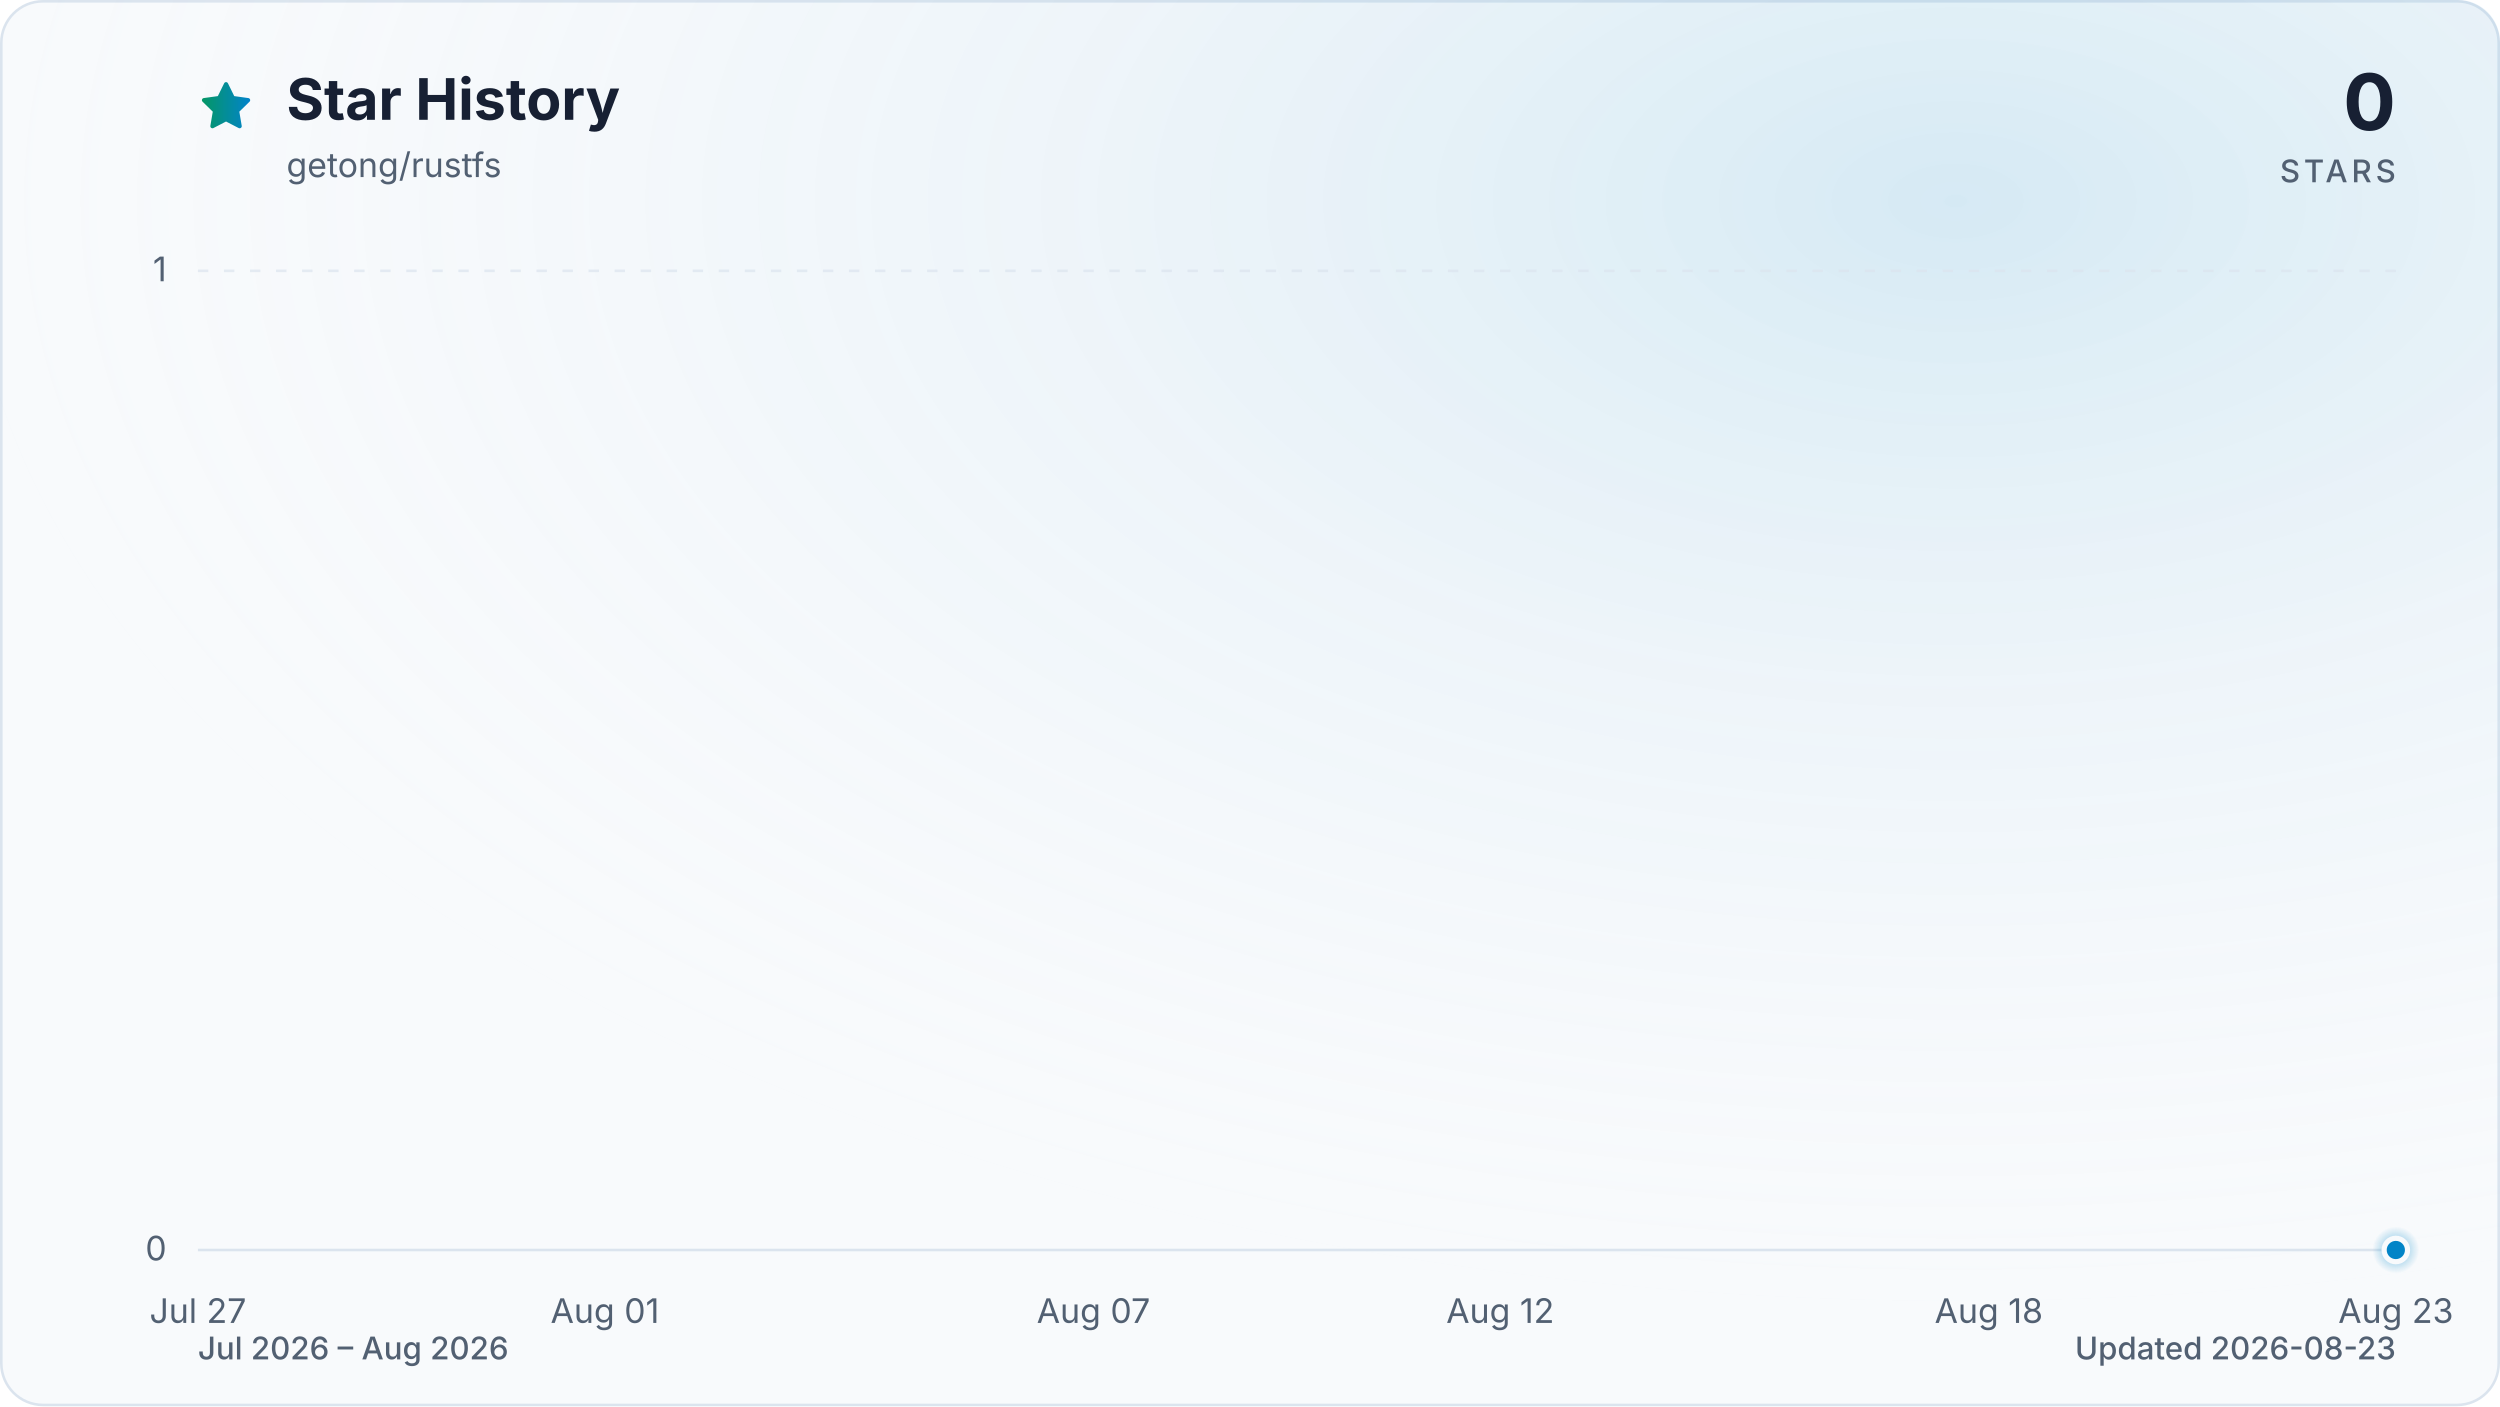
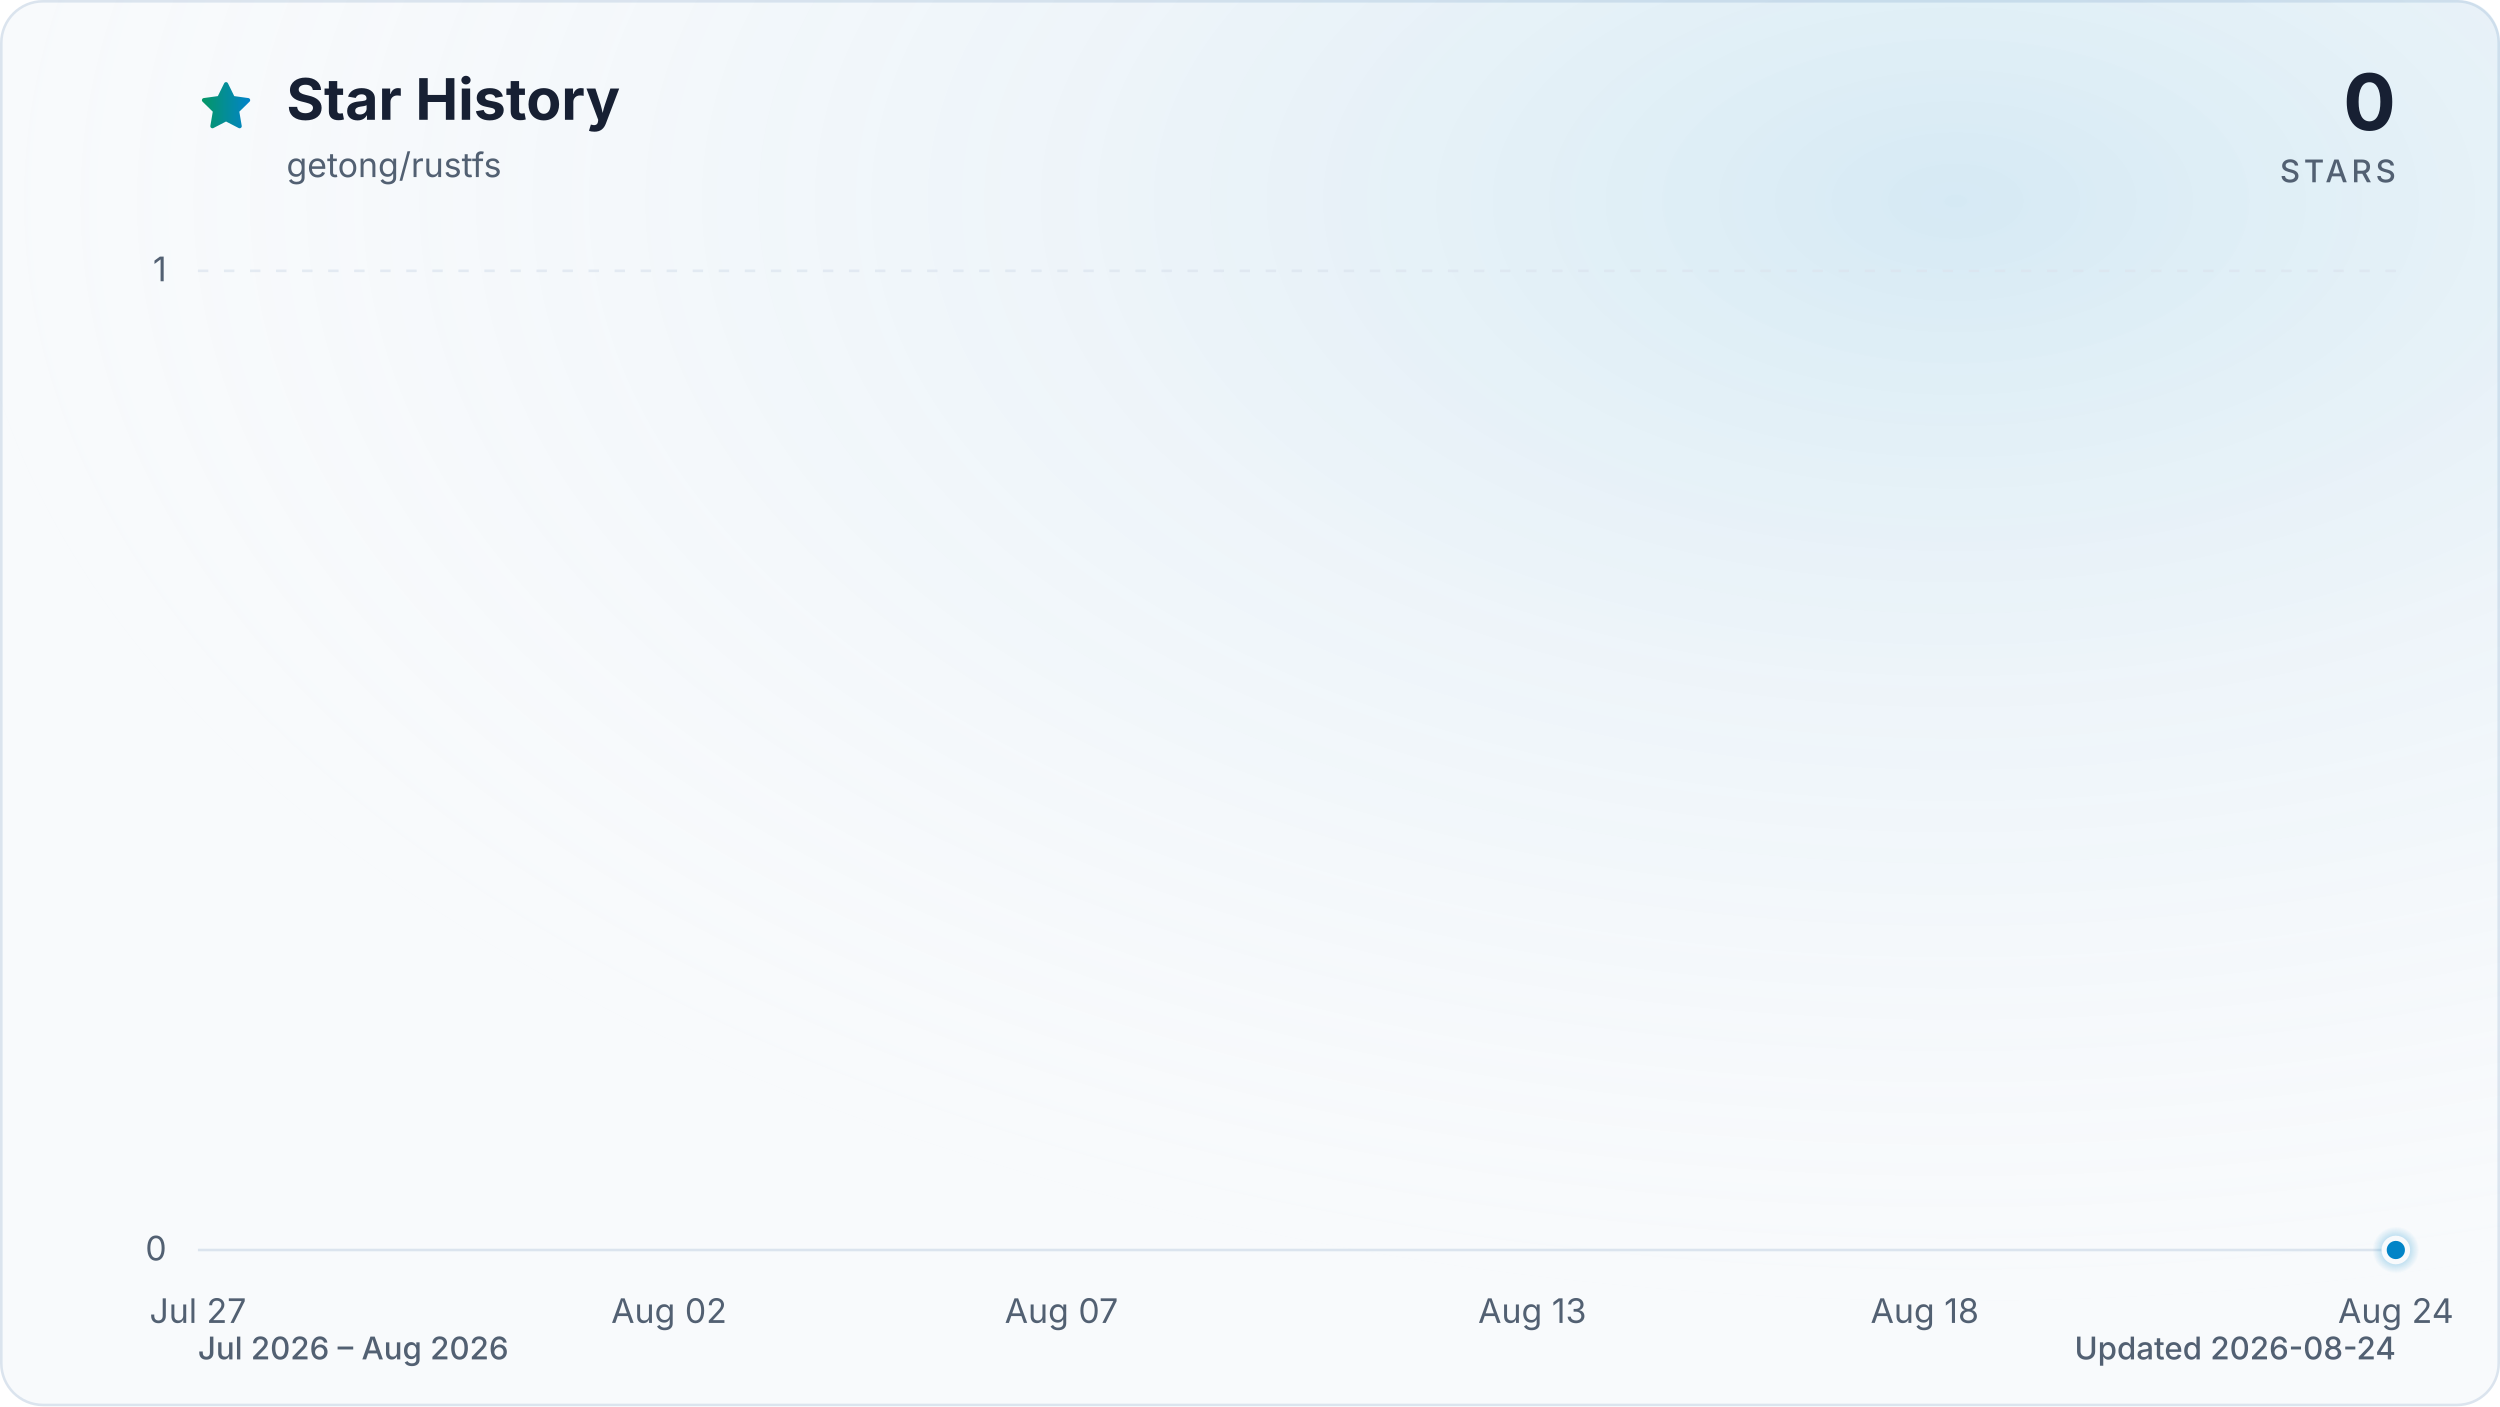
<svg xmlns="http://www.w3.org/2000/svg" viewBox="0 0 960 540" role="img" aria-labelledby="title description" data-style="gradient" data-variant="glow" data-animated="true">
  <defs>
    <linearGradient id="trend" x1="0" y1="0" x2="1" y2="0">
      <stop offset="0%" stop-color="#059669" />
      <stop offset="100%" stop-color="#0284c7" />
    </linearGradient>
    <linearGradient id="area" x1="0" y1="0" x2="0" y2="1">
      <stop offset="0%" stop-color="#059669" stop-opacity="0.30" />
      <stop offset="55%" stop-color="#0284c7" stop-opacity="0.10" />
      <stop offset="100%" stop-color="#0284c7" stop-opacity="0.01" />
    </linearGradient>
    <radialGradient id="marker-halo" cx="50%" cy="50%" r="50%">
      <stop offset="0%" stop-color="#0284c7" stop-opacity="0.55" />
      <stop offset="100%" stop-color="#0284c7" stop-opacity="0" />
    </radialGradient>
    <radialGradient id="surface-glow" cx="78%" cy="14%" r="80%">
      <stop offset="0%" stop-color="#0284c7" stop-opacity="0.14" />
      <stop offset="100%" stop-color="#f8fafc" stop-opacity="0" />
    </radialGradient>
    <filter id="trend-glow" x="-20%" y="-20%" width="140%" height="140%">
      <feGaussianBlur stdDeviation="7" />
    </filter>
  </defs>
  <style>
.trend-enter{transform-box:fill-box;transform-origin:center;animation:trend-enter 520ms cubic-bezier(0.16,1,0.3,1)}
.marker-enter{transform-box:fill-box;transform-origin:center;animation:marker-enter 320ms cubic-bezier(0.16,1,0.3,1) 200ms both}
.marker-pulse{transform-box:fill-box;transform-origin:center;animation:marker-pulse 2.6s ease-out infinite}
@keyframes trend-enter{from{opacity:.35;transform:translateY(10px)}to{opacity:1;transform:translateY(0)}}
@keyframes marker-enter{from{opacity:0;transform:scale(.4)}to{opacity:1;transform:scale(1)}}
@keyframes marker-pulse{0%{opacity:.5;transform:scale(.7)}70%,100%{opacity:0;transform:scale(2.1)}}
@media (prefers-reduced-motion:reduce){.trend-enter,.marker-enter,.marker-pulse{animation:none!important}}
@media (prefers-reduced-motion:reduce){.marker-pulse{opacity:0}}
</style>
  <rect x="0.5" y="0.5" width="959" height="539" fill="#f8fafc" stroke="#dbe4ee" stroke-width="1" rx="16" />
  <rect width="960" height="540" fill="url(#surface-glow)" rx="16" />
  <path d="M12 2.6l2.9 5.9 6.5.9-4.7 4.6 1.1 6.5-5.8-3-5.8 3 1.1-6.5-4.7-4.6 6.5-.9L12 2.6Z" transform="translate(76 30) scale(.9)" fill="url(#trend)" stroke="url(#trend)" stroke-width="1.8" stroke-linejoin="round" aria-hidden="true" />
  <text x="110" y="46" fill="#172033" font-family="ui-sans-serif, system-ui, -apple-system, BlinkMacSystemFont, 'Segoe UI', sans-serif" font-size="22" font-weight="700">Star History</text>
  <text x="110" y="68" fill="#526072" font-family="ui-sans-serif, system-ui, -apple-system, BlinkMacSystemFont, 'Segoe UI', sans-serif" font-size="13">getong/rustfs</text>
  <text x="920" y="50" fill="#172033" font-family="ui-sans-serif, system-ui, -apple-system, BlinkMacSystemFont, 'Segoe UI', sans-serif" font-size="30" font-weight="700" text-anchor="end">0</text>
  <text x="920" y="70" fill="#526072" font-family="ui-sans-serif, system-ui, -apple-system, BlinkMacSystemFont, 'Segoe UI', sans-serif" font-size="12" font-weight="500" letter-spacing="1.5" text-anchor="end">STARS</text>
  <line x1="76" y1="480.0" x2="920" y2="480.0" stroke="#dbe4ee" stroke-width="1" stroke-dasharray="0" opacity="1" />
  <text x="64" y="484.0" fill="#526072" font-family="ui-sans-serif, system-ui, -apple-system, BlinkMacSystemFont, 'Segoe UI', sans-serif" font-size="13" text-anchor="end">0</text>
  <line x1="76" y1="104.0" x2="920" y2="104.0" stroke="#dbe4ee" stroke-width="1" stroke-dasharray="4 6" opacity="0.7" />
  <text x="64" y="108.0" fill="#526072" font-family="ui-sans-serif, system-ui, -apple-system, BlinkMacSystemFont, 'Segoe UI', sans-serif" font-size="13" text-anchor="end">1</text>
  <text x="76.0" y="508" fill="#526072" font-family="ui-sans-serif, system-ui, -apple-system, BlinkMacSystemFont, 'Segoe UI', sans-serif" font-size="13" text-anchor="middle">Jul 27</text>
-   <text x="232.3" y="508" fill="#526072" font-family="ui-sans-serif, system-ui, -apple-system, BlinkMacSystemFont, 'Segoe UI', sans-serif" font-size="13" text-anchor="middle">Aug 01</text>
-   <text x="419.9" y="508" fill="#526072" font-family="ui-sans-serif, system-ui, -apple-system, BlinkMacSystemFont, 'Segoe UI', sans-serif" font-size="13" text-anchor="middle">Aug 07</text>
-   <text x="576.1" y="508" fill="#526072" font-family="ui-sans-serif, system-ui, -apple-system, BlinkMacSystemFont, 'Segoe UI', sans-serif" font-size="13" text-anchor="middle">Aug 12</text>
-   <text x="763.7" y="508" fill="#526072" font-family="ui-sans-serif, system-ui, -apple-system, BlinkMacSystemFont, 'Segoe UI', sans-serif" font-size="13" text-anchor="middle">Aug 18</text>
-   <text x="920.0" y="508" fill="#526072" font-family="ui-sans-serif, system-ui, -apple-system, BlinkMacSystemFont, 'Segoe UI', sans-serif" font-size="13" text-anchor="middle">Aug 23</text>
+   <text x="256.9" y="508" fill="#526072" font-family="ui-sans-serif, system-ui, -apple-system, BlinkMacSystemFont, 'Segoe UI', sans-serif" font-size="13" text-anchor="middle">Aug 02</text>
+   <text x="407.6" y="508" fill="#526072" font-family="ui-sans-serif, system-ui, -apple-system, BlinkMacSystemFont, 'Segoe UI', sans-serif" font-size="13" text-anchor="middle">Aug 07</text>
+   <text x="588.4" y="508" fill="#526072" font-family="ui-sans-serif, system-ui, -apple-system, BlinkMacSystemFont, 'Segoe UI', sans-serif" font-size="13" text-anchor="middle">Aug 13</text>
+   <text x="739.1" y="508" fill="#526072" font-family="ui-sans-serif, system-ui, -apple-system, BlinkMacSystemFont, 'Segoe UI', sans-serif" font-size="13" text-anchor="middle">Aug 18</text>
+   <text x="920.0" y="508" fill="#526072" font-family="ui-sans-serif, system-ui, -apple-system, BlinkMacSystemFont, 'Segoe UI', sans-serif" font-size="13" text-anchor="middle">Aug 24</text>
  <g class="trend-enter">
-     <path d="M 76.0 480.0 C 86.4 480.0, 96.8 480.0, 107.3 480.0 C 117.7 480.0, 128.1 480.0, 138.5 480.0 C 148.9 480.0, 159.4 480.0, 169.8 480.0 C 180.2 480.0, 190.6 480.0, 201.0 480.0 C 211.5 480.0, 221.9 480.0, 232.3 480.0 C 242.7 480.0, 253.1 480.0, 263.6 480.0 C 274.0 480.0, 284.4 480.0, 294.8 480.0 C 305.2 480.0, 315.7 480.0, 326.1 480.0 C 336.5 480.0, 346.9 480.0, 357.3 480.0 C 367.8 480.0, 378.2 480.0, 388.6 480.0 C 399.0 480.0, 409.4 480.0, 419.9 480.0 C 430.3 480.0, 440.7 480.0, 451.1 480.0 C 461.5 480.0, 472.0 480.0, 482.4 480.0 C 492.8 480.0, 503.2 480.0, 513.6 480.0 C 524.0 480.0, 534.5 480.0, 544.9 480.0 C 555.3 480.0, 565.7 480.0, 576.1 480.0 C 586.6 480.0, 597.0 480.0, 607.4 480.0 C 617.8 480.0, 628.2 480.0, 638.7 480.0 C 649.1 480.0, 659.5 480.0, 669.9 480.0 C 680.3 480.0, 690.8 480.0, 701.2 480.0 C 711.6 480.0, 722.0 480.0, 732.4 480.0 C 742.9 480.0, 753.3 480.0, 763.7 480.0 C 774.1 480.0, 784.5 480.0, 795.0 480.0 C 805.4 480.0, 815.8 480.0, 826.2 480.0 C 836.6 480.0, 847.1 480.0, 857.5 480.0 C 867.9 480.0, 878.3 480.0, 888.7 480.0 C 899.2 480.0, 909.6 480.0, 920.0 480.0 L 920.0 480.0 L 76.0 480.0 Z" fill="url(#area)" />
-     <path d="M 76.0 480.0 C 86.4 480.0, 96.8 480.0, 107.3 480.0 C 117.7 480.0, 128.1 480.0, 138.5 480.0 C 148.9 480.0, 159.4 480.0, 169.8 480.0 C 180.2 480.0, 190.6 480.0, 201.0 480.0 C 211.5 480.0, 221.9 480.0, 232.3 480.0 C 242.7 480.0, 253.1 480.0, 263.6 480.0 C 274.0 480.0, 284.4 480.0, 294.8 480.0 C 305.2 480.0, 315.7 480.0, 326.1 480.0 C 336.5 480.0, 346.9 480.0, 357.3 480.0 C 367.8 480.0, 378.2 480.0, 388.6 480.0 C 399.0 480.0, 409.4 480.0, 419.9 480.0 C 430.3 480.0, 440.7 480.0, 451.1 480.0 C 461.5 480.0, 472.0 480.0, 482.4 480.0 C 492.8 480.0, 503.2 480.0, 513.6 480.0 C 524.0 480.0, 534.5 480.0, 544.9 480.0 C 555.3 480.0, 565.7 480.0, 576.1 480.0 C 586.6 480.0, 597.0 480.0, 607.4 480.0 C 617.8 480.0, 628.2 480.0, 638.7 480.0 C 649.1 480.0, 659.5 480.0, 669.9 480.0 C 680.3 480.0, 690.8 480.0, 701.2 480.0 C 711.6 480.0, 722.0 480.0, 732.4 480.0 C 742.9 480.0, 753.3 480.0, 763.7 480.0 C 774.1 480.0, 784.5 480.0, 795.0 480.0 C 805.4 480.0, 815.8 480.0, 826.2 480.0 C 836.6 480.0, 847.1 480.0, 857.5 480.0 C 867.9 480.0, 878.3 480.0, 888.7 480.0 C 899.2 480.0, 909.6 480.0, 920.0 480.0" fill="none" stroke="url(#trend)" stroke-width="12" stroke-linecap="round" stroke-linejoin="round" opacity="0.16" filter="url(#trend-glow)" />
-     <path d="M 76.0 480.0 C 86.4 480.0, 96.8 480.0, 107.3 480.0 C 117.7 480.0, 128.1 480.0, 138.5 480.0 C 148.9 480.0, 159.4 480.0, 169.8 480.0 C 180.2 480.0, 190.6 480.0, 201.0 480.0 C 211.5 480.0, 221.9 480.0, 232.3 480.0 C 242.7 480.0, 253.1 480.0, 263.6 480.0 C 274.0 480.0, 284.4 480.0, 294.8 480.0 C 305.2 480.0, 315.7 480.0, 326.1 480.0 C 336.5 480.0, 346.9 480.0, 357.3 480.0 C 367.8 480.0, 378.2 480.0, 388.6 480.0 C 399.0 480.0, 409.4 480.0, 419.9 480.0 C 430.3 480.0, 440.7 480.0, 451.1 480.0 C 461.5 480.0, 472.0 480.0, 482.4 480.0 C 492.8 480.0, 503.2 480.0, 513.6 480.0 C 524.0 480.0, 534.5 480.0, 544.9 480.0 C 555.3 480.0, 565.7 480.0, 576.1 480.0 C 586.6 480.0, 597.0 480.0, 607.4 480.0 C 617.8 480.0, 628.2 480.0, 638.7 480.0 C 649.1 480.0, 659.5 480.0, 669.9 480.0 C 680.3 480.0, 690.8 480.0, 701.2 480.0 C 711.6 480.0, 722.0 480.0, 732.4 480.0 C 742.9 480.0, 753.3 480.0, 763.7 480.0 C 774.1 480.0, 784.5 480.0, 795.0 480.0 C 805.4 480.0, 815.8 480.0, 826.2 480.0 C 836.6 480.0, 847.1 480.0, 857.5 480.0 C 867.9 480.0, 878.3 480.0, 888.7 480.0 C 899.2 480.0, 909.6 480.0, 920.0 480.0" fill="none" stroke="url(#trend)" stroke-width="3" stroke-linecap="round" stroke-linejoin="round" />
+     <path d="M 76.0 480.0 C 86.0 480.0, 96.1 480.0, 106.1 480.0 C 116.2 480.0, 126.2 480.0, 136.3 480.0 C 146.3 480.0, 156.4 480.0, 166.4 480.0 C 176.5 480.0, 186.5 480.0, 196.6 480.0 C 206.6 480.0, 216.7 480.0, 226.7 480.0 C 236.8 480.0, 246.8 480.0, 256.9 480.0 C 266.9 480.0, 277.0 480.0, 287.0 480.0 C 297.0 480.0, 307.1 480.0, 317.1 480.0 C 327.2 480.0, 337.2 480.0, 347.3 480.0 C 357.3 480.0, 367.4 480.0, 377.4 480.0 C 387.5 480.0, 397.5 480.0, 407.6 480.0 C 417.6 480.0, 427.7 480.0, 437.7 480.0 C 447.8 480.0, 457.8 480.0, 467.9 480.0 C 477.9 480.0, 488.0 480.0, 498.0 480.0 C 508.0 480.0, 518.1 480.0, 528.1 480.0 C 538.2 480.0, 548.2 480.0, 558.3 480.0 C 568.3 480.0, 578.4 480.0, 588.4 480.0 C 598.5 480.0, 608.5 480.0, 618.6 480.0 C 628.6 480.0, 638.7 480.0, 648.7 480.0 C 658.8 480.0, 668.8 480.0, 678.9 480.0 C 688.9 480.0, 699.0 480.0, 709.0 480.0 C 719.0 480.0, 729.1 480.0, 739.1 480.0 C 749.2 480.0, 759.2 480.0, 769.3 480.0 C 779.3 480.0, 789.4 480.0, 799.4 480.0 C 809.5 480.0, 819.5 480.0, 829.6 480.0 C 839.6 480.0, 849.7 480.0, 859.7 480.0 C 869.8 480.0, 879.8 480.0, 889.9 480.0 C 899.9 480.0, 910.0 480.0, 920.0 480.0 L 920.0 480.0 L 76.0 480.0 Z" fill="url(#area)" />
+     <path d="M 76.0 480.0 C 86.0 480.0, 96.1 480.0, 106.1 480.0 C 116.2 480.0, 126.2 480.0, 136.3 480.0 C 146.3 480.0, 156.4 480.0, 166.4 480.0 C 176.5 480.0, 186.5 480.0, 196.6 480.0 C 206.6 480.0, 216.7 480.0, 226.7 480.0 C 236.8 480.0, 246.8 480.0, 256.9 480.0 C 266.9 480.0, 277.0 480.0, 287.0 480.0 C 297.0 480.0, 307.1 480.0, 317.1 480.0 C 327.2 480.0, 337.2 480.0, 347.3 480.0 C 357.3 480.0, 367.4 480.0, 377.4 480.0 C 387.5 480.0, 397.5 480.0, 407.6 480.0 C 417.6 480.0, 427.7 480.0, 437.7 480.0 C 447.8 480.0, 457.8 480.0, 467.9 480.0 C 477.9 480.0, 488.0 480.0, 498.0 480.0 C 508.0 480.0, 518.1 480.0, 528.1 480.0 C 538.2 480.0, 548.2 480.0, 558.3 480.0 C 568.3 480.0, 578.4 480.0, 588.4 480.0 C 598.5 480.0, 608.5 480.0, 618.6 480.0 C 628.6 480.0, 638.7 480.0, 648.7 480.0 C 658.8 480.0, 668.8 480.0, 678.9 480.0 C 688.9 480.0, 699.0 480.0, 709.0 480.0 C 719.0 480.0, 729.1 480.0, 739.1 480.0 C 749.2 480.0, 759.2 480.0, 769.3 480.0 C 779.3 480.0, 789.4 480.0, 799.4 480.0 C 809.5 480.0, 819.5 480.0, 829.6 480.0 C 839.6 480.0, 849.7 480.0, 859.7 480.0 C 869.8 480.0, 879.8 480.0, 889.9 480.0 C 899.9 480.0, 910.0 480.0, 920.0 480.0" fill="none" stroke="url(#trend)" stroke-width="12" stroke-linecap="round" stroke-linejoin="round" opacity="0.16" filter="url(#trend-glow)" />
+     <path d="M 76.0 480.0 C 86.0 480.0, 96.1 480.0, 106.1 480.0 C 116.2 480.0, 126.2 480.0, 136.3 480.0 C 146.3 480.0, 156.4 480.0, 166.4 480.0 C 176.5 480.0, 186.5 480.0, 196.6 480.0 C 206.6 480.0, 216.7 480.0, 226.7 480.0 C 236.8 480.0, 246.8 480.0, 256.9 480.0 C 266.9 480.0, 277.0 480.0, 287.0 480.0 C 297.0 480.0, 307.1 480.0, 317.1 480.0 C 327.2 480.0, 337.2 480.0, 347.3 480.0 C 357.3 480.0, 367.4 480.0, 377.4 480.0 C 387.5 480.0, 397.5 480.0, 407.6 480.0 C 417.6 480.0, 427.7 480.0, 437.7 480.0 C 447.8 480.0, 457.8 480.0, 467.9 480.0 C 477.9 480.0, 488.0 480.0, 498.0 480.0 C 508.0 480.0, 518.1 480.0, 528.1 480.0 C 538.2 480.0, 548.2 480.0, 558.3 480.0 C 568.3 480.0, 578.4 480.0, 588.4 480.0 C 598.5 480.0, 608.5 480.0, 618.6 480.0 C 628.6 480.0, 638.7 480.0, 648.7 480.0 C 658.8 480.0, 668.8 480.0, 678.9 480.0 C 688.9 480.0, 699.0 480.0, 709.0 480.0 C 719.0 480.0, 729.1 480.0, 739.1 480.0 C 749.2 480.0, 759.2 480.0, 769.3 480.0 C 779.3 480.0, 789.4 480.0, 799.4 480.0 C 809.5 480.0, 819.5 480.0, 829.6 480.0 C 839.6 480.0, 849.7 480.0, 859.7 480.0 C 869.8 480.0, 879.8 480.0, 889.9 480.0 C 899.9 480.0, 910.0 480.0, 920.0 480.0" fill="none" stroke="url(#trend)" stroke-width="3" stroke-linecap="round" stroke-linejoin="round" />
  </g>
  <g class="marker-enter">
    <circle class="marker-pulse" cx="920.0" cy="480.0" r="9" fill="url(#marker-halo)" />
    <circle cx="920.0" cy="480.0" r="4.5" fill="#0284c7" stroke="#f8fafc" stroke-width="2" />
  </g>
  <text x="76" y="522" fill="#526072" font-family="ui-sans-serif, system-ui, -apple-system, BlinkMacSystemFont, 'Segoe UI', sans-serif" font-size="12" font-weight="500">Jul 2026 – Aug 2026</text>
-   <text x="920" y="522" fill="#526072" font-family="ui-sans-serif, system-ui, -apple-system, BlinkMacSystemFont, 'Segoe UI', sans-serif" font-size="12" font-weight="500" text-anchor="end">Updated 2026-08-23</text>
+   <text x="920" y="522" fill="#526072" font-family="ui-sans-serif, system-ui, -apple-system, BlinkMacSystemFont, 'Segoe UI', sans-serif" font-size="12" font-weight="500" text-anchor="end">Updated 2026-08-24</text>
</svg>
